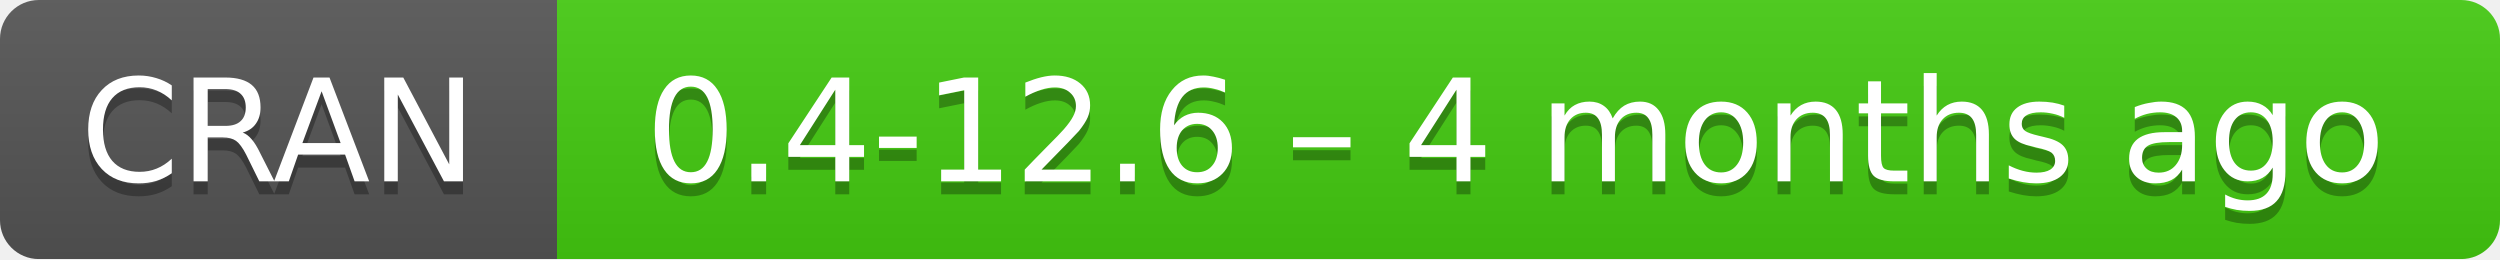
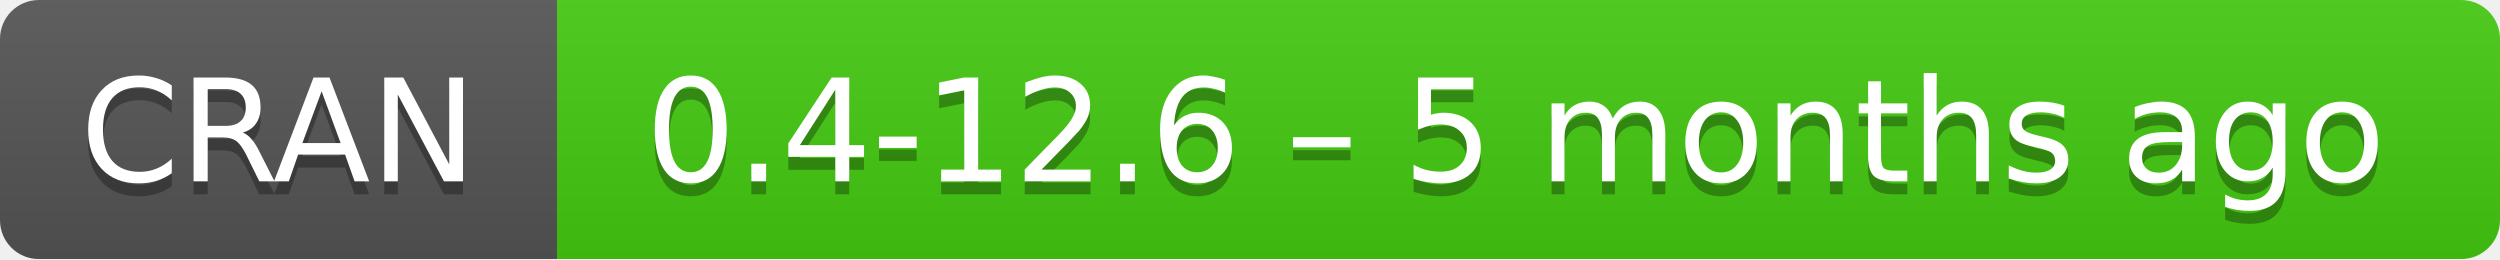
- <svg xmlns="http://www.w3.org/2000/svg" width="193" height="20" aria-label="CRAN 0.4-12.6 – 4 months ago">
+ <svg xmlns="http://www.w3.org/2000/svg" width="193" height="20" aria-label="CRAN 0.4-12.6 – 5 months ago">
  <linearGradient id="b" x2="0" y2="100%">
    <stop offset="0" stop-color="#bbb" stop-opacity=".1" />
    <stop offset="1" stop-opacity=".1" />
  </linearGradient>
  <mask id="a">
    <rect width="193" height="20" rx="3" fill="#fff" />
  </mask>
  <g mask="url(#a)">
    <path fill="#555" d="M0 0h43v20H0z" />
    <path fill="#4c1" d="M43 0h171v20H43z" />
    <path fill="url(#b)" d="M0 0h193v20H0z" />
  </g>
  <g fill="#fff" text-anchor="middle" font-family="DejaVu Sans,Verdana,Geneva,sans-serif" font-size="11">
    <text x="21.5" y="15" fill="#010101" fill-opacity=".3">
      CRAN
    </text>
    <text x="21.5" y="14">
      CRAN
    </text>
    <text x="117" y="15" fill="#010101" fill-opacity=".3">
-       0.4-12.6 – 4 months ago
+       0.4-12.6 – 5 months ago
    </text>
    <text x="117" y="14">
-       0.4-12.6 – 4 months ago
+       0.4-12.6 – 5 months ago
    </text>
  </g>
</svg>
